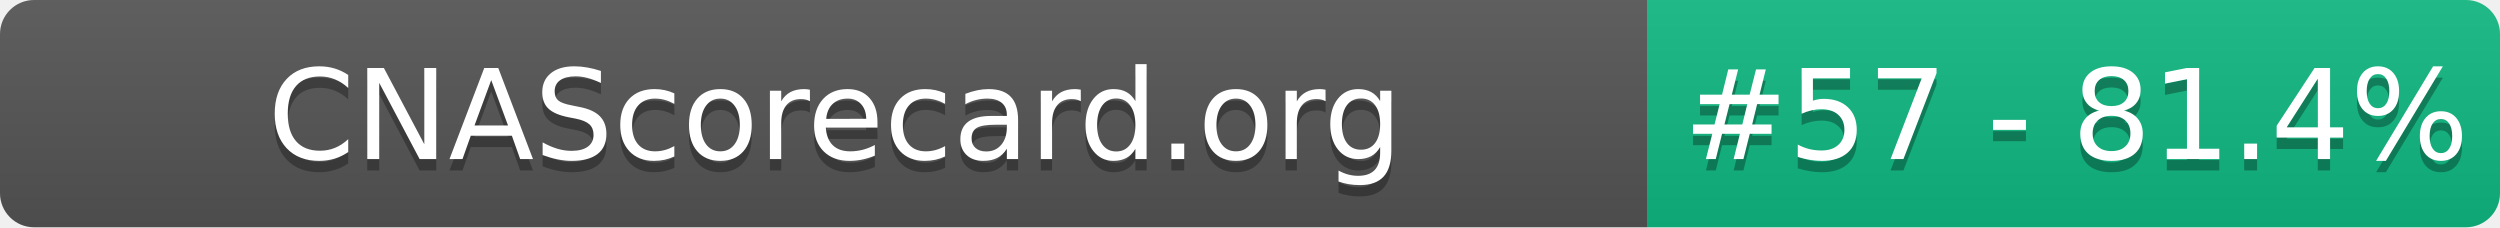
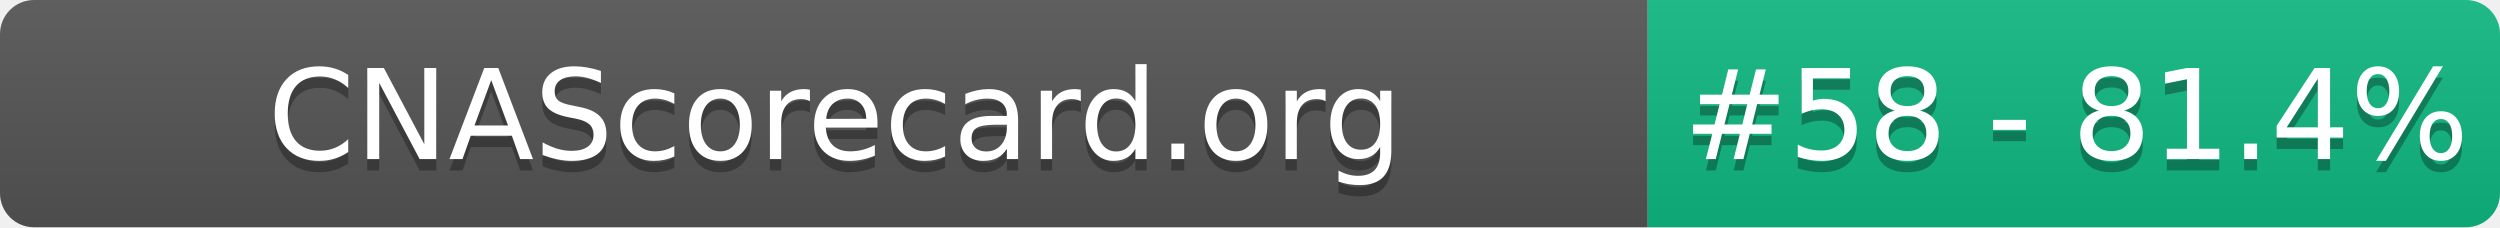
- <svg xmlns="http://www.w3.org/2000/svg" width="220" height="20" role="img" aria-label="CNAScorecard.org: #57 - 81.4%">
+ <svg xmlns="http://www.w3.org/2000/svg" width="220" height="20" role="img" aria-label="CNAScorecard.org: #58 - 81.4%">
  <linearGradient id="s" x2="0" y2="100%">
    <stop offset="0" stop-color="#bbb" stop-opacity=".1" />
    <stop offset="1" stop-opacity=".1" />
  </linearGradient>
  <clipPath id="r">
    <rect width="220" height="20" rx="3" fill="#fff" />
  </clipPath>
  <g clip-path="url(#r)">
    <rect width="145" height="20" fill="#555" />
    <rect x="145" width="75" height="20" fill="#10B981" />
    <rect width="220" height="20" fill="url(#s)" />
  </g>
  <g fill="#fff" text-anchor="middle" font-family="Verdana,Geneva,DejaVu Sans,sans-serif" text-rendering="geometricPrecision" font-size="110">
    <text aria-hidden="true" x="735" y="150" fill="#010101" fill-opacity=".3" transform="scale(.1)" textLength="1350">CNAScorecard.org</text>
    <text x="735" y="140" transform="scale(.1)" fill="#fff" textLength="1350">CNAScorecard.org</text>
-     <text aria-hidden="true" x="1827" y="150" fill="#010101" fill-opacity=".3" transform="scale(.1)" textLength="605">#57 - 81.4%</text>
-     <text x="1827" y="140" transform="scale(.1)" fill="#fff" textLength="605">#57 - 81.4%</text>
+     <text aria-hidden="true" x="1827" y="150" fill="#010101" fill-opacity=".3" transform="scale(.1)" textLength="605">#58 - 81.4%</text>
+     <text x="1827" y="140" transform="scale(.1)" fill="#fff" textLength="605">#58 - 81.4%</text>
  </g>
</svg>
